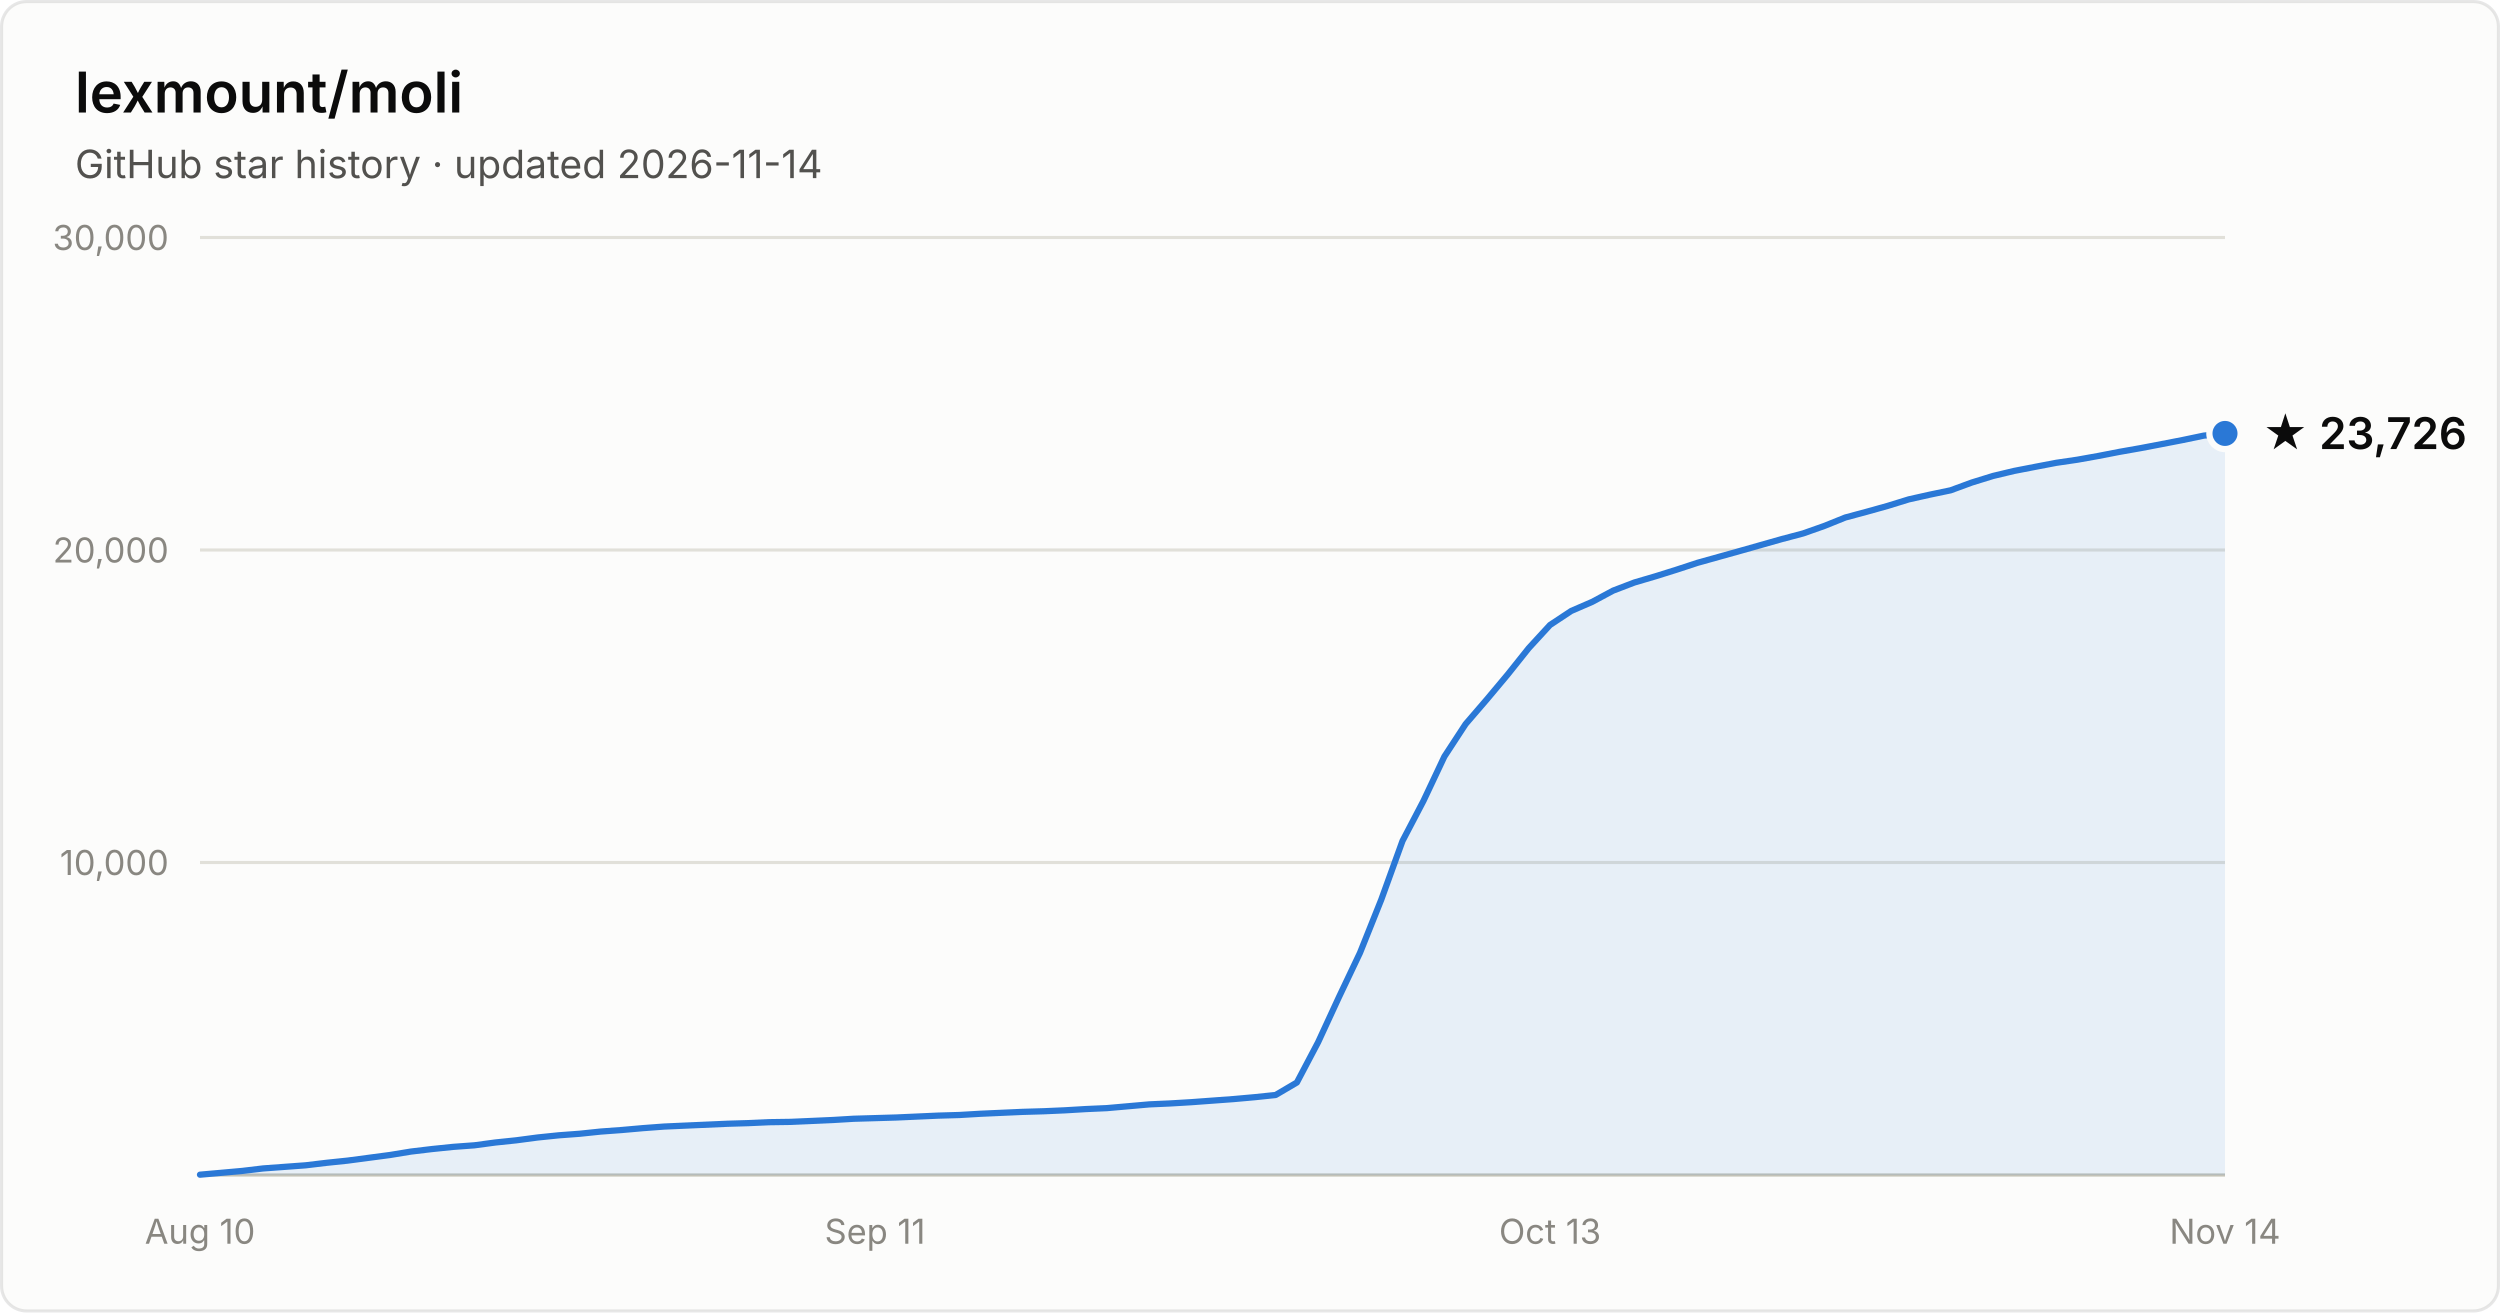
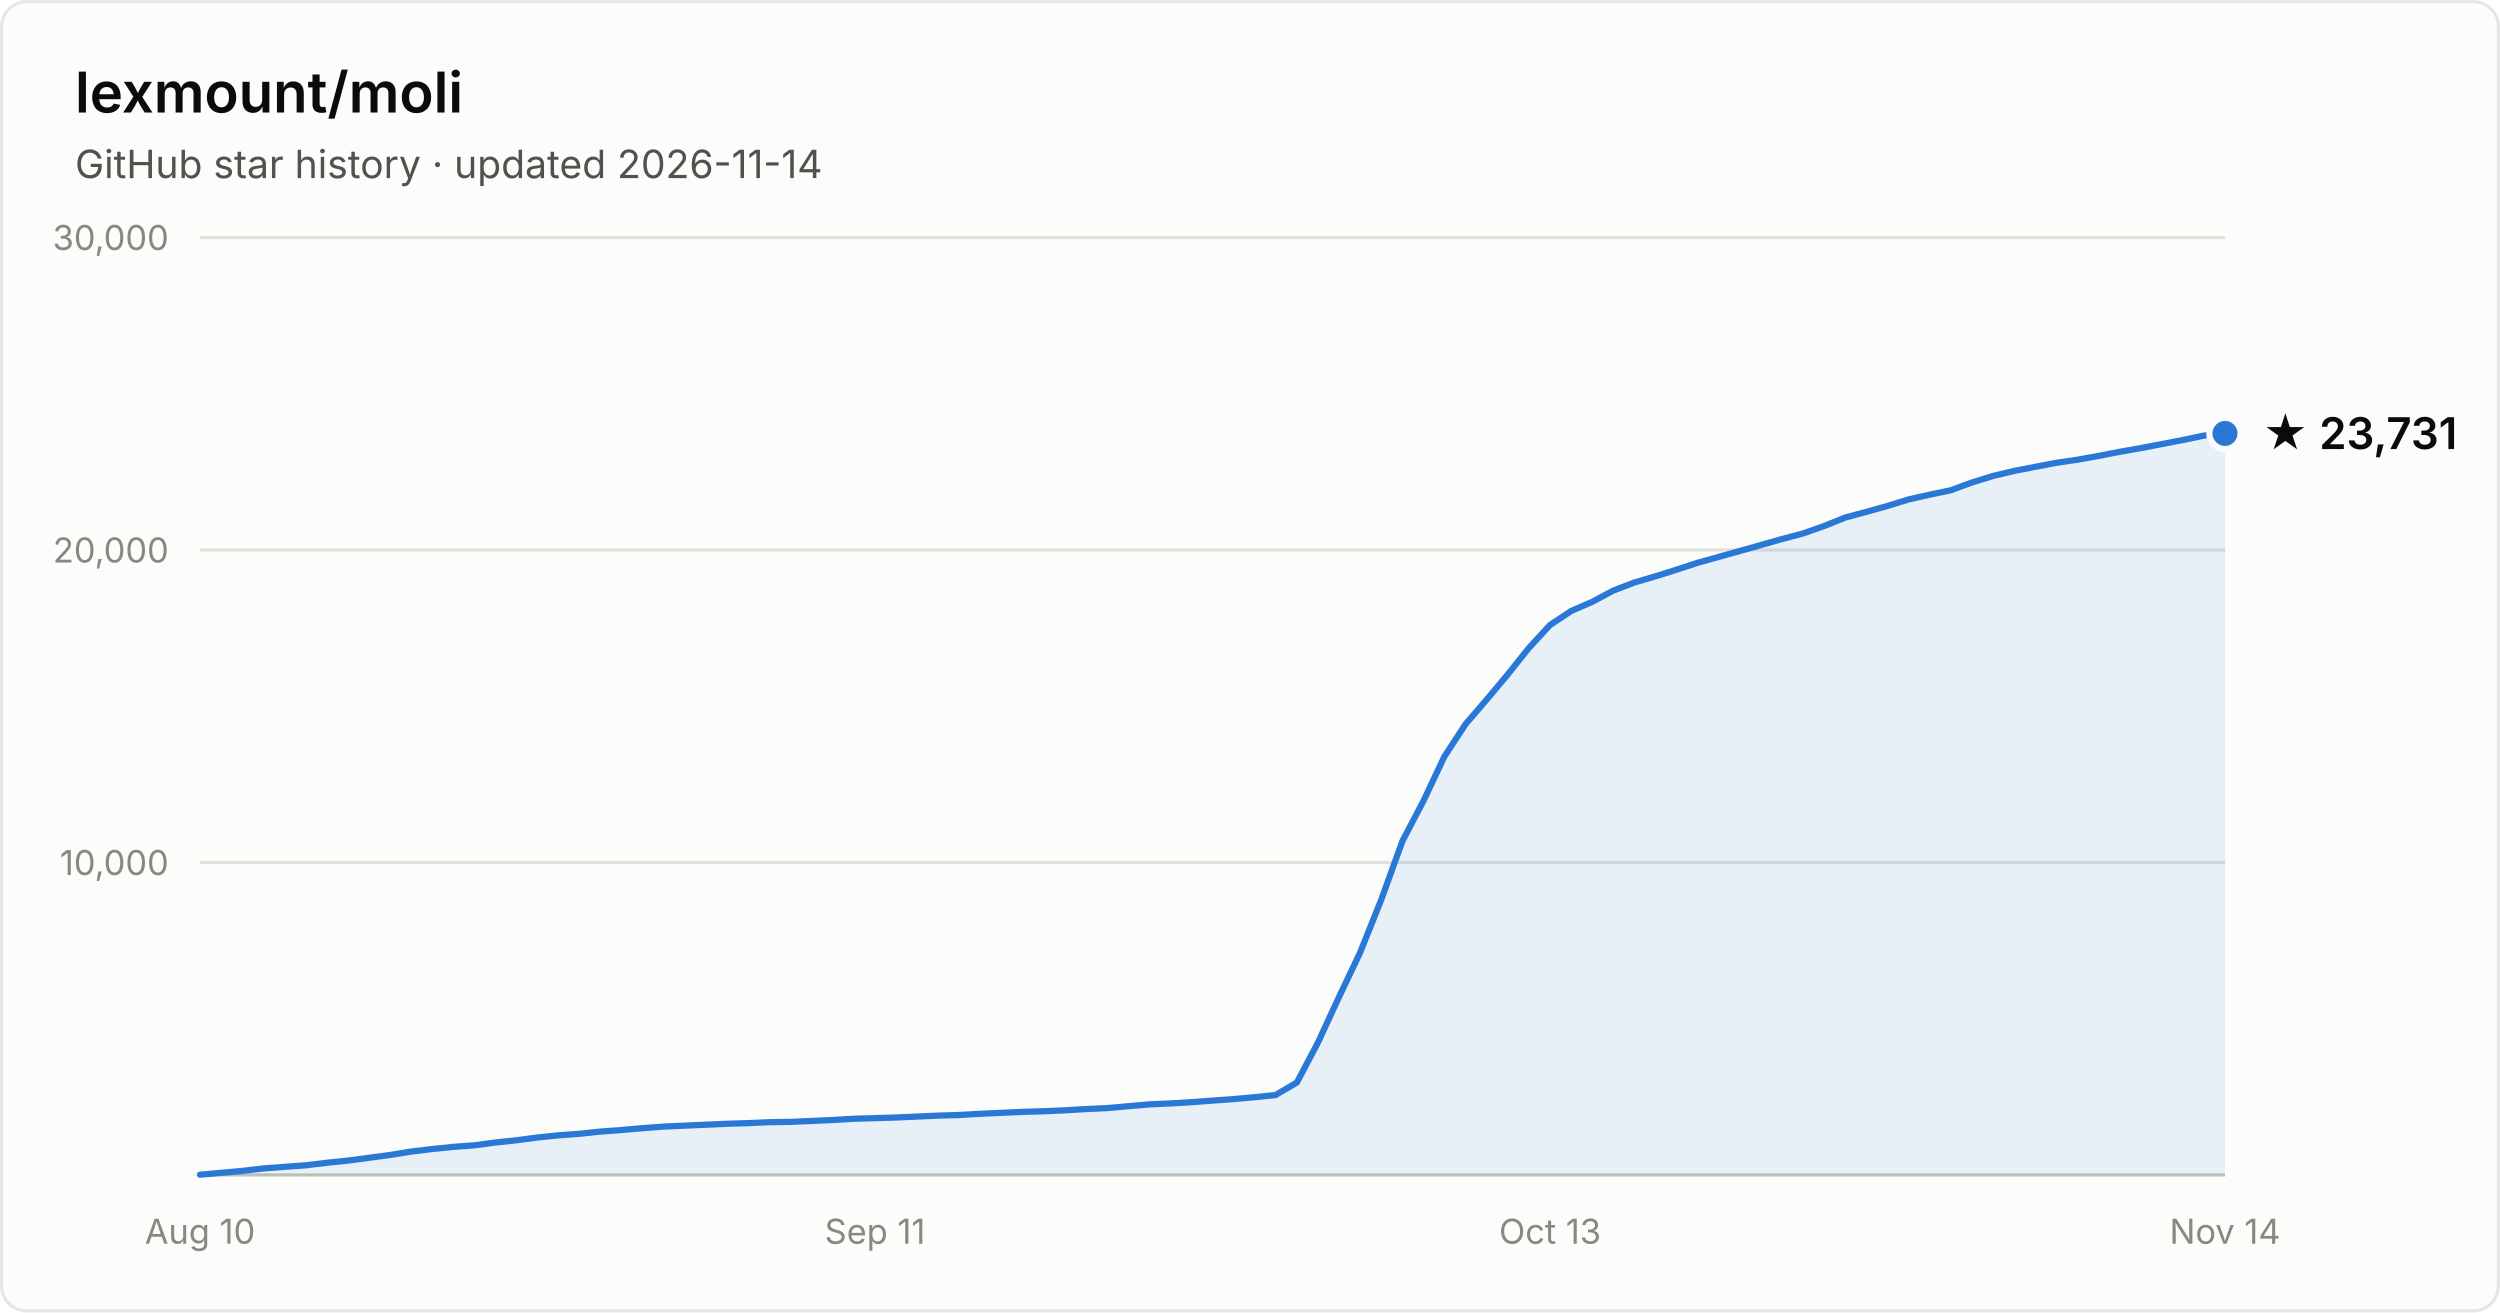
- <svg xmlns="http://www.w3.org/2000/svg" width="800" height="420" viewBox="0 0 800 420" font-family="system-ui, -apple-system, Segoe UI, sans-serif" role="img" aria-label="Star history of lexmount/moli: 23,726 stars as of 2026-11-14">
+ <svg xmlns="http://www.w3.org/2000/svg" width="800" height="420" viewBox="0 0 800 420" font-family="system-ui, -apple-system, Segoe UI, sans-serif" role="img" aria-label="Star history of lexmount/moli: 23,731 stars as of 2026-11-14">
  <rect x="0.5" y="0.5" width="799" height="419" rx="8" fill="#fcfcfb" stroke="rgba(11,11,11,0.10)" />
  <text x="24" y="36" fill="#0b0b0b" font-size="18" font-weight="600">lexmount/moli</text>
  <text x="24" y="57" fill="#52514e" font-size="12.5">GitHub star history · updated 2026-11-14</text>
  <line x1="64" y1="276.0" x2="712" y2="276.0" stroke="#e1e0d9" stroke-width="1" />
  <text x="54" y="280.0" text-anchor="end" fill="#898781" font-size="11" style="font-variant-numeric:tabular-nums">10,000</text>
  <line x1="64" y1="176.0" x2="712" y2="176.0" stroke="#e1e0d9" stroke-width="1" />
  <text x="54" y="180.0" text-anchor="end" fill="#898781" font-size="11" style="font-variant-numeric:tabular-nums">20,000</text>
  <line x1="64" y1="76.0" x2="712" y2="76.0" stroke="#e1e0d9" stroke-width="1" />
  <text x="54" y="80.0" text-anchor="end" fill="#898781" font-size="11" style="font-variant-numeric:tabular-nums">30,000</text>
  <line x1="64" y1="376" x2="712" y2="376" stroke="#c3c2b7" stroke-width="1" />
  <text x="64.0" y="398" text-anchor="middle" fill="#898781" font-size="11" style="font-variant-numeric:tabular-nums">Aug 10</text>
  <text x="280.0" y="398" text-anchor="middle" fill="#898781" font-size="11" style="font-variant-numeric:tabular-nums">Sep 11</text>
  <text x="496.0" y="398" text-anchor="middle" fill="#898781" font-size="11" style="font-variant-numeric:tabular-nums">Oct 13</text>
  <text x="712.0" y="398" text-anchor="middle" fill="#898781" font-size="11" style="font-variant-numeric:tabular-nums">Nov 14</text>
  <path d="M64.0 375.9 L70.8 375.3 L77.5 374.7 L84.2 373.9 L91.0 373.4 L97.8 372.9 L104.5 372.1 L111.2 371.4 L118.0 370.5 L124.8 369.6 L131.5 368.5 L138.2 367.7 L145.0 367.0 L151.8 366.5 L158.5 365.6 L165.2 364.9 L172.0 364.0 L178.8 363.3 L185.5 362.8 L192.2 362.1 L199.0 361.6 L205.8 361.0 L212.5 360.5 L219.2 360.2 L226.0 359.9 L232.8 359.6 L239.5 359.4 L246.2 359.1 L253.0 359.0 L259.8 358.7 L266.5 358.4 L273.2 358.0 L280.0 357.8 L286.8 357.6 L293.5 357.3 L300.2 357.0 L307.0 356.8 L313.8 356.4 L320.5 356.1 L327.2 355.8 L334.0 355.6 L340.8 355.3 L347.5 354.9 L354.2 354.6 L361.0 354.0 L367.8 353.4 L374.5 353.1 L381.2 352.7 L388.0 352.2 L394.8 351.7 L401.5 351.1 L408.2 350.4 L415.0 346.4 L421.8 333.5 L428.5 319.0 L435.2 304.9 L442.0 287.9 L448.8 269.1 L455.5 256.3 L462.2 242.1 L469.0 231.7 L475.8 223.8 L482.5 215.8 L489.2 207.4 L496.0 200.0 L502.8 195.5 L509.5 192.6 L516.2 189.0 L523.0 186.4 L529.8 184.4 L536.5 182.3 L543.2 180.1 L550.0 178.2 L556.8 176.3 L563.5 174.4 L570.2 172.5 L577.0 170.7 L583.8 168.3 L590.5 165.6 L597.2 163.8 L604.0 161.9 L610.8 159.8 L617.5 158.3 L624.2 156.9 L631.0 154.4 L637.8 152.3 L644.5 150.7 L651.2 149.4 L658.0 148.1 L664.8 147.1 L671.5 145.9 L678.2 144.6 L685.0 143.4 L691.8 142.1 L698.5 140.8 L705.2 139.4 L712.0 138.7 L712.0 376 L64.0 376 Z" fill="#2a78d6" fill-opacity="0.1" />
  <path d="M64.0 375.9 L70.8 375.3 L77.5 374.7 L84.2 373.9 L91.0 373.4 L97.8 372.9 L104.5 372.1 L111.2 371.4 L118.0 370.5 L124.8 369.6 L131.5 368.5 L138.2 367.7 L145.0 367.0 L151.8 366.5 L158.5 365.6 L165.2 364.9 L172.0 364.0 L178.8 363.3 L185.5 362.8 L192.2 362.1 L199.0 361.6 L205.8 361.0 L212.5 360.5 L219.2 360.2 L226.0 359.9 L232.8 359.6 L239.5 359.4 L246.2 359.1 L253.0 359.0 L259.8 358.7 L266.5 358.4 L273.2 358.0 L280.0 357.8 L286.8 357.6 L293.5 357.3 L300.2 357.0 L307.0 356.8 L313.8 356.4 L320.5 356.1 L327.2 355.8 L334.0 355.6 L340.8 355.3 L347.5 354.9 L354.2 354.6 L361.0 354.0 L367.8 353.4 L374.5 353.1 L381.2 352.7 L388.0 352.2 L394.8 351.7 L401.5 351.1 L408.2 350.4 L415.0 346.4 L421.8 333.5 L428.5 319.0 L435.2 304.9 L442.0 287.9 L448.8 269.1 L455.5 256.3 L462.2 242.1 L469.0 231.7 L475.8 223.8 L482.5 215.8 L489.2 207.4 L496.0 200.0 L502.8 195.5 L509.5 192.6 L516.2 189.0 L523.0 186.4 L529.8 184.4 L536.5 182.3 L543.2 180.1 L550.0 178.2 L556.8 176.3 L563.5 174.4 L570.2 172.5 L577.0 170.7 L583.8 168.3 L590.5 165.6 L597.2 163.8 L604.0 161.9 L610.8 159.8 L617.5 158.3 L624.2 156.9 L631.0 154.4 L637.8 152.3 L644.5 150.7 L651.2 149.4 L658.0 148.1 L664.8 147.1 L671.5 145.9 L678.2 144.6 L685.0 143.4 L691.8 142.1 L698.5 140.8 L705.2 139.4 L712.0 138.7" fill="none" stroke="#2a78d6" stroke-width="2" stroke-linejoin="round" stroke-linecap="round" />
  <circle cx="712.0" cy="138.7" r="5" fill="#2a78d6" stroke="#fcfcfb" stroke-width="2" />
-   <text x="724.0" y="143.7" fill="#0b0b0b" font-size="14" font-weight="600">★ 23,726</text>
+   <text x="724.0" y="143.7" fill="#0b0b0b" font-size="14" font-weight="600">★ 23,731</text>
</svg>
